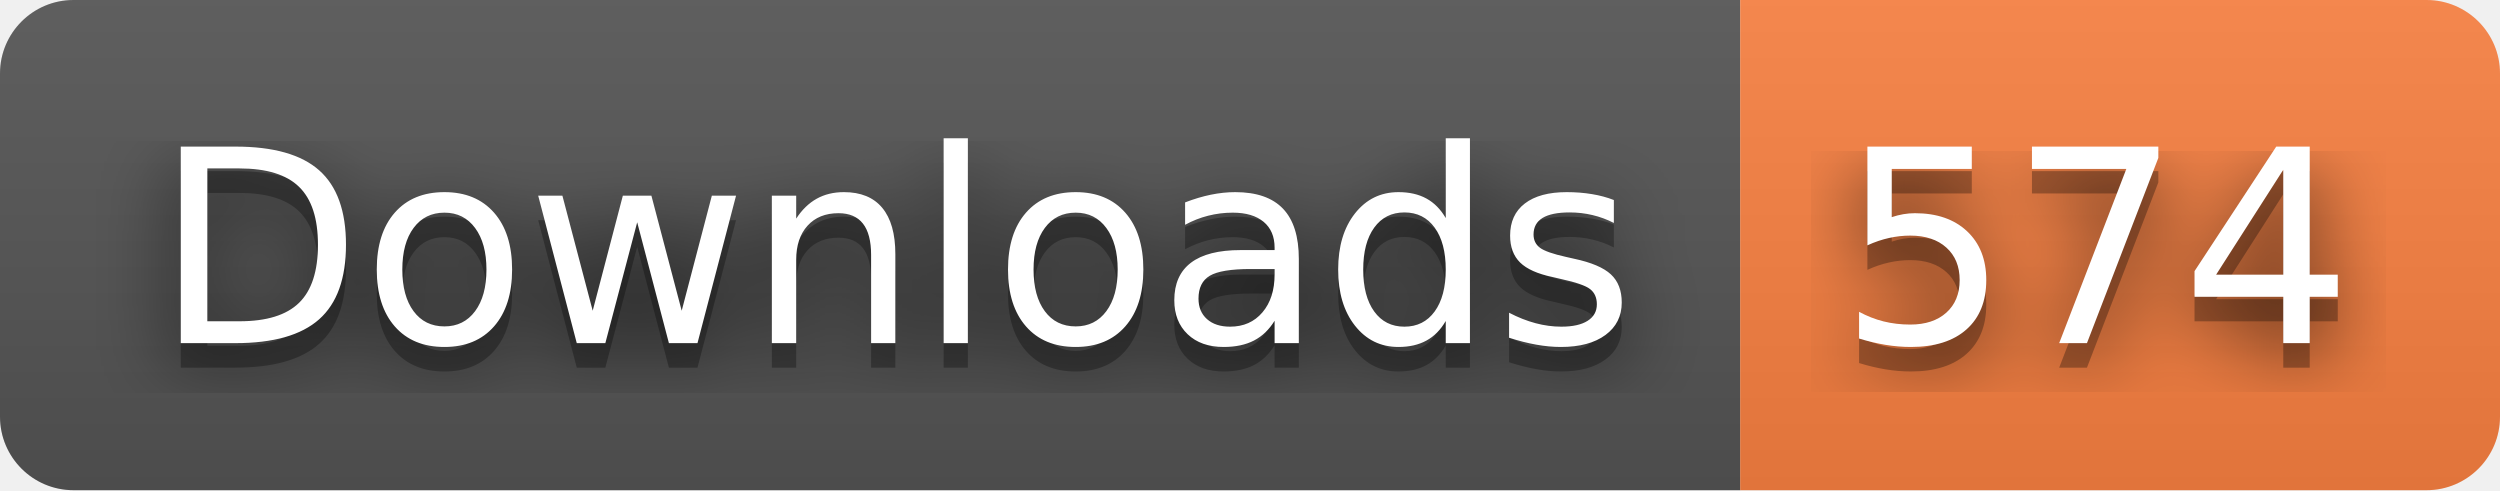
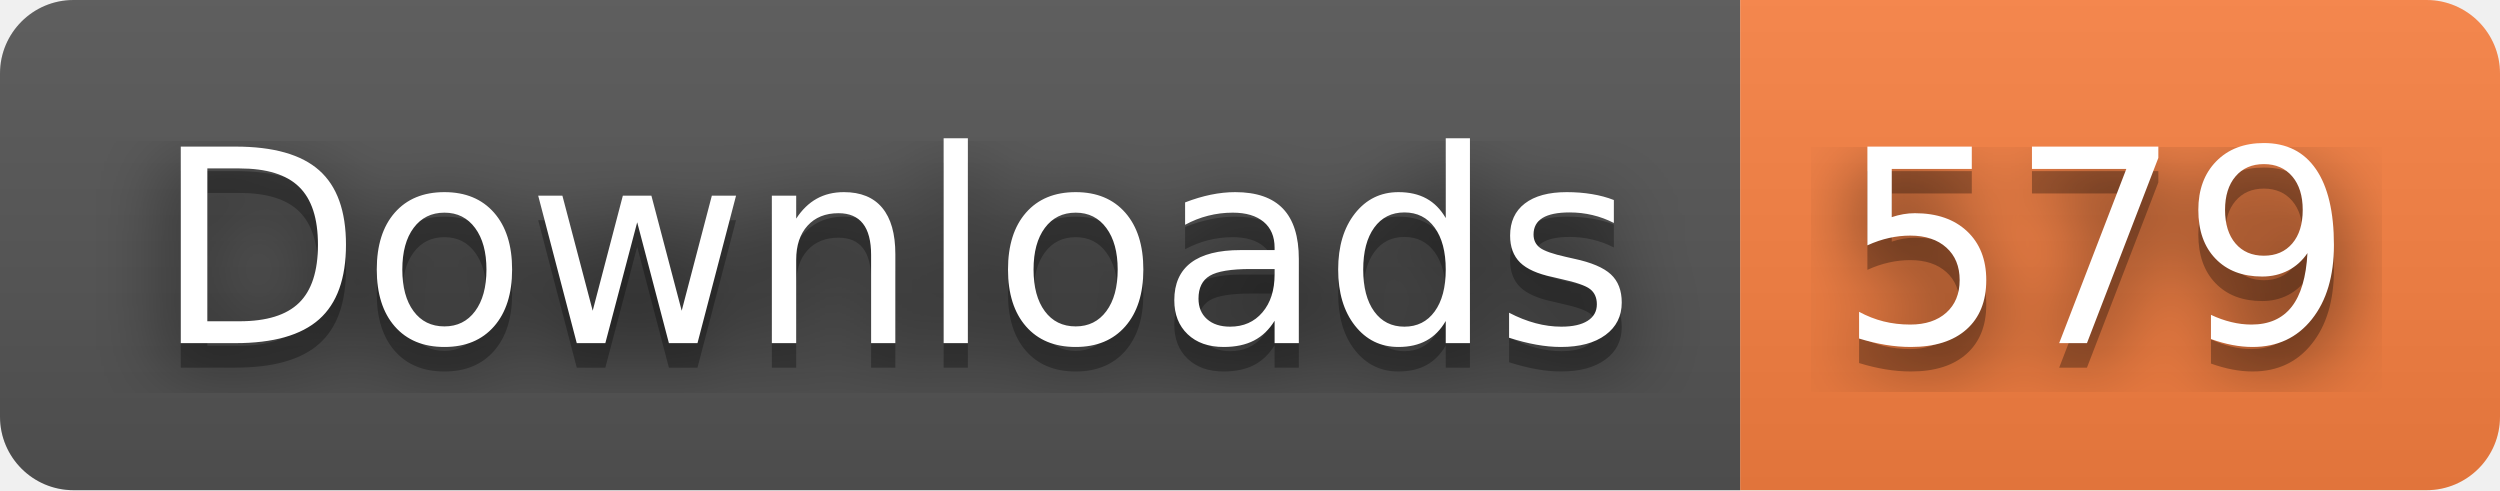
- <svg xmlns="http://www.w3.org/2000/svg" width="102" height="20" role="img" aria-label="Downloads: 574">
+ <svg xmlns="http://www.w3.org/2000/svg" width="102" height="20" role="img" aria-label="Downloads: 579">
  <filter id="blur">
    <feGaussianBlur stdDeviation="16" />
  </filter>
  <linearGradient id="s" x2="0" y2="100%">
    <stop offset="0" stop-color="#bbb" stop-opacity=".1" />
    <stop offset="1" stop-opacity=".1" />
  </linearGradient>
  <clipPath id="r">
    <rect width="102" height="20" rx="3" />
  </clipPath>
  <g clip-path="url(#r)">
    <rect width="71" height="20" fill="#555" />
    <rect x="71" width="31" height="20" fill="#fa8142" />
    <rect width="102" height="20" fill="url(#s)" />
  </g>
  <g fill="#fff" text-anchor="middle" font-family="Verdana,Geneva,DejaVu Sans,sans-serif" text-rendering="geometricPrecision" font-size="110">
    <g transform="scale(.1)">
      <g aria-hidden="true" fill="#010101">
        <text x="365" y="150" fill-opacity=".8" filter="url(#blur)" textLength="610">Downloads</text>
        <text x="365" y="150" fill-opacity=".3" textLength="610">Downloads</text>
      </g>
      <text x="365" y="140" textLength="610">Downloads</text>
    </g>
    <g transform="scale(.1)">
      <g aria-hidden="true" fill="#010101">
-         <text x="855" y="150" fill-opacity=".8" filter="url(#blur)" textLength="210">574</text>
-         <text x="855" y="150" fill-opacity=".3" textLength="210">574</text>
+         <text x="855" y="150" fill-opacity=".8" filter="url(#blur)" textLength="210">579</text>
+         <text x="855" y="150" fill-opacity=".3" textLength="210">579</text>
      </g>
-       <text x="855" y="140" textLength="210">574</text>
+       <text x="855" y="140" textLength="210">579</text>
    </g>
  </g>
</svg>
